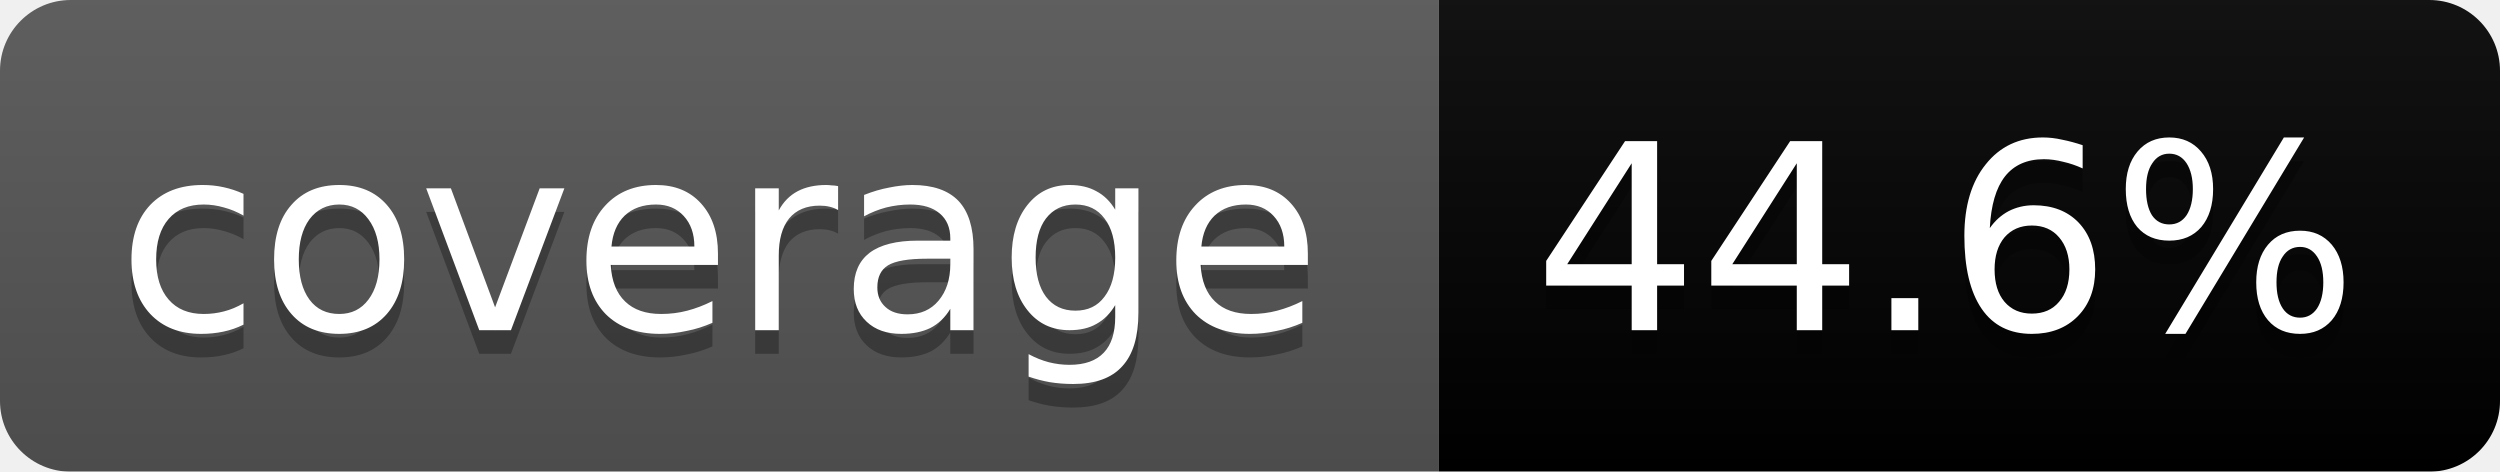
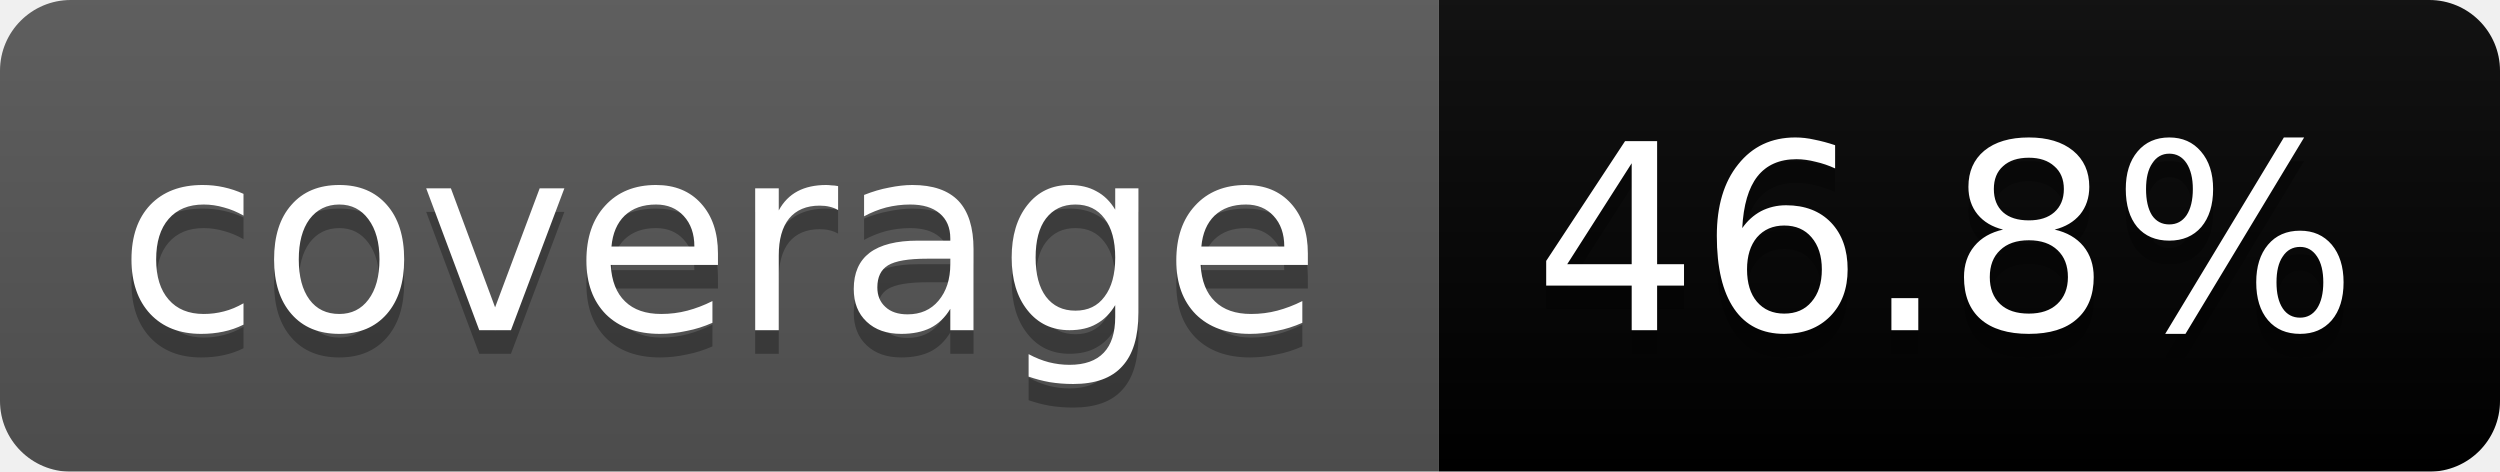
<svg xmlns="http://www.w3.org/2000/svg" width="106" height="20">
  <linearGradient id="b" x2="0" y2="100%">
    <stop offset="0" stop-color="#bbb" stop-opacity=".1" />
    <stop offset="1" stop-opacity=".1" />
  </linearGradient>
  <mask id="a">
    <rect width="106" height="20" rx="3" fill="#fff" />
  </mask>
  <g mask="url(#a)">
    <path fill="#555" d="M0 0h61v20H0z" />
    <path fill="#orange" d="M61 0h45v20H61z" />
    <path fill="url(#b)" d="M0 0h106v20H0z" />
  </g>
  <g fill="#fff" text-anchor="middle" font-family="DejaVu Sans,Verdana,Geneva,sans-serif" font-size="11">
    <text x="30.5" y="15" fill="#010101" fill-opacity=".3">coverage</text>
    <text x="30.5" y="14">coverage</text>
-     <text x="82.5" y="15" fill="#010101" fill-opacity=".3">44.6%</text>
-     <text x="82.5" y="14">44.6%</text>
+     <text x="82.5" y="15" fill="#010101" fill-opacity=".3">46.8%</text>
+     <text x="82.5" y="14">46.8%</text>
  </g>
</svg>
